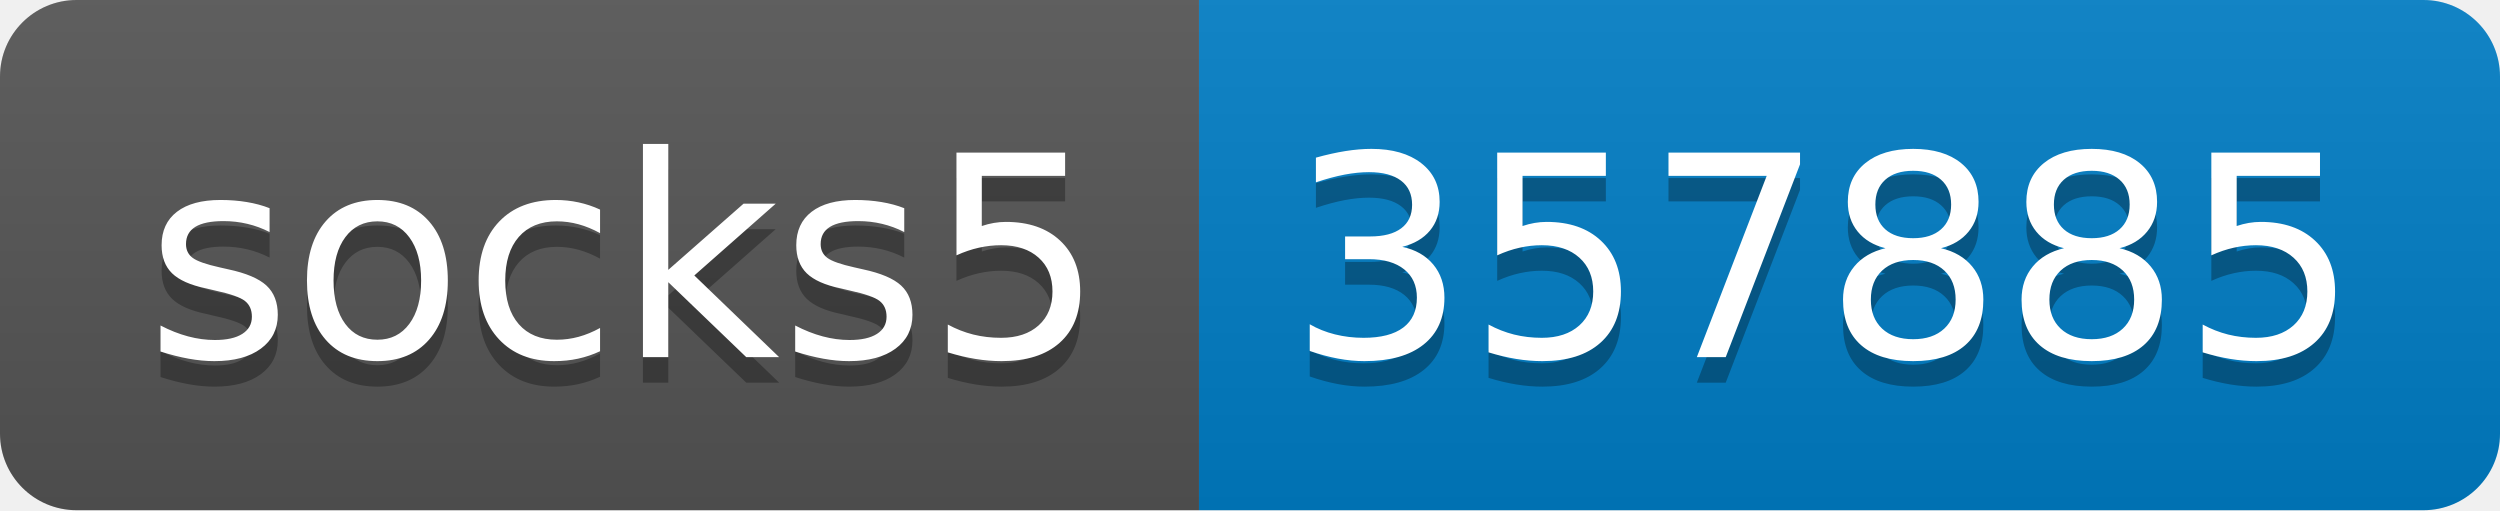
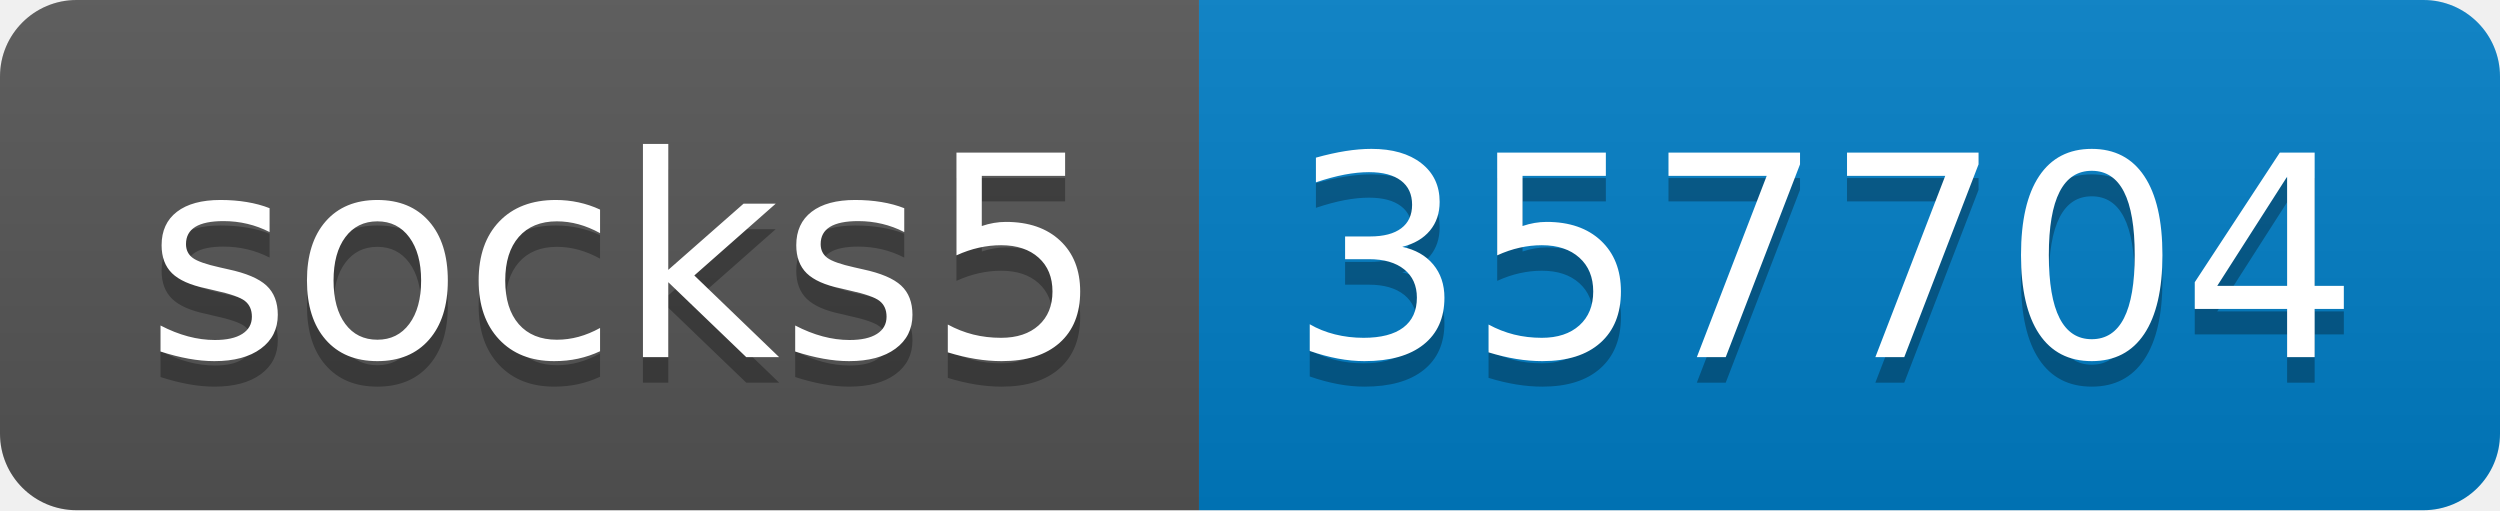
- <svg xmlns="http://www.w3.org/2000/svg" width="98" height="20" role="img" aria-label="socks5: 357885">
+ <svg xmlns="http://www.w3.org/2000/svg" width="98" height="20" role="img" aria-label="socks5: 357704">
  <linearGradient id="s" x2="0" y2="100%">
    <stop offset="0" stop-color="#bbb" stop-opacity=".1" />
    <stop offset="1" stop-opacity=".1" />
  </linearGradient>
  <clipPath id="r">
    <rect width="98" height="20" rx="3" fill="#fff" />
  </clipPath>
  <g clip-path="url(#r)">
    <rect width="47" height="20" fill="#555" />
    <rect x="47" width="51" height="20" fill="#007ec6" />
    <rect width="98" height="20" fill="url(#s)" />
  </g>
  <g fill="#fff" text-anchor="middle" font-family="Verdana,Geneva,DejaVu Sans,sans-serif" text-rendering="geometricPrecision" font-size="110">
    <text aria-hidden="true" x="245" y="150" fill="#010101" fill-opacity=".3" transform="scale(.1)" textLength="370">socks5</text>
    <text x="245" y="140" transform="scale(.1)" fill="#fff" textLength="370">socks5</text>
-     <text aria-hidden="true" x="715" y="150" fill="#010101" fill-opacity=".3" transform="scale(.1)" textLength="410">357885</text>
-     <text x="715" y="140" transform="scale(.1)" fill="#fff" textLength="410">357885</text>
+     <text aria-hidden="true" x="715" y="150" fill="#010101" fill-opacity=".3" transform="scale(.1)" textLength="410">357704</text>
+     <text x="715" y="140" transform="scale(.1)" fill="#fff" textLength="410">357704</text>
  </g>
</svg>
